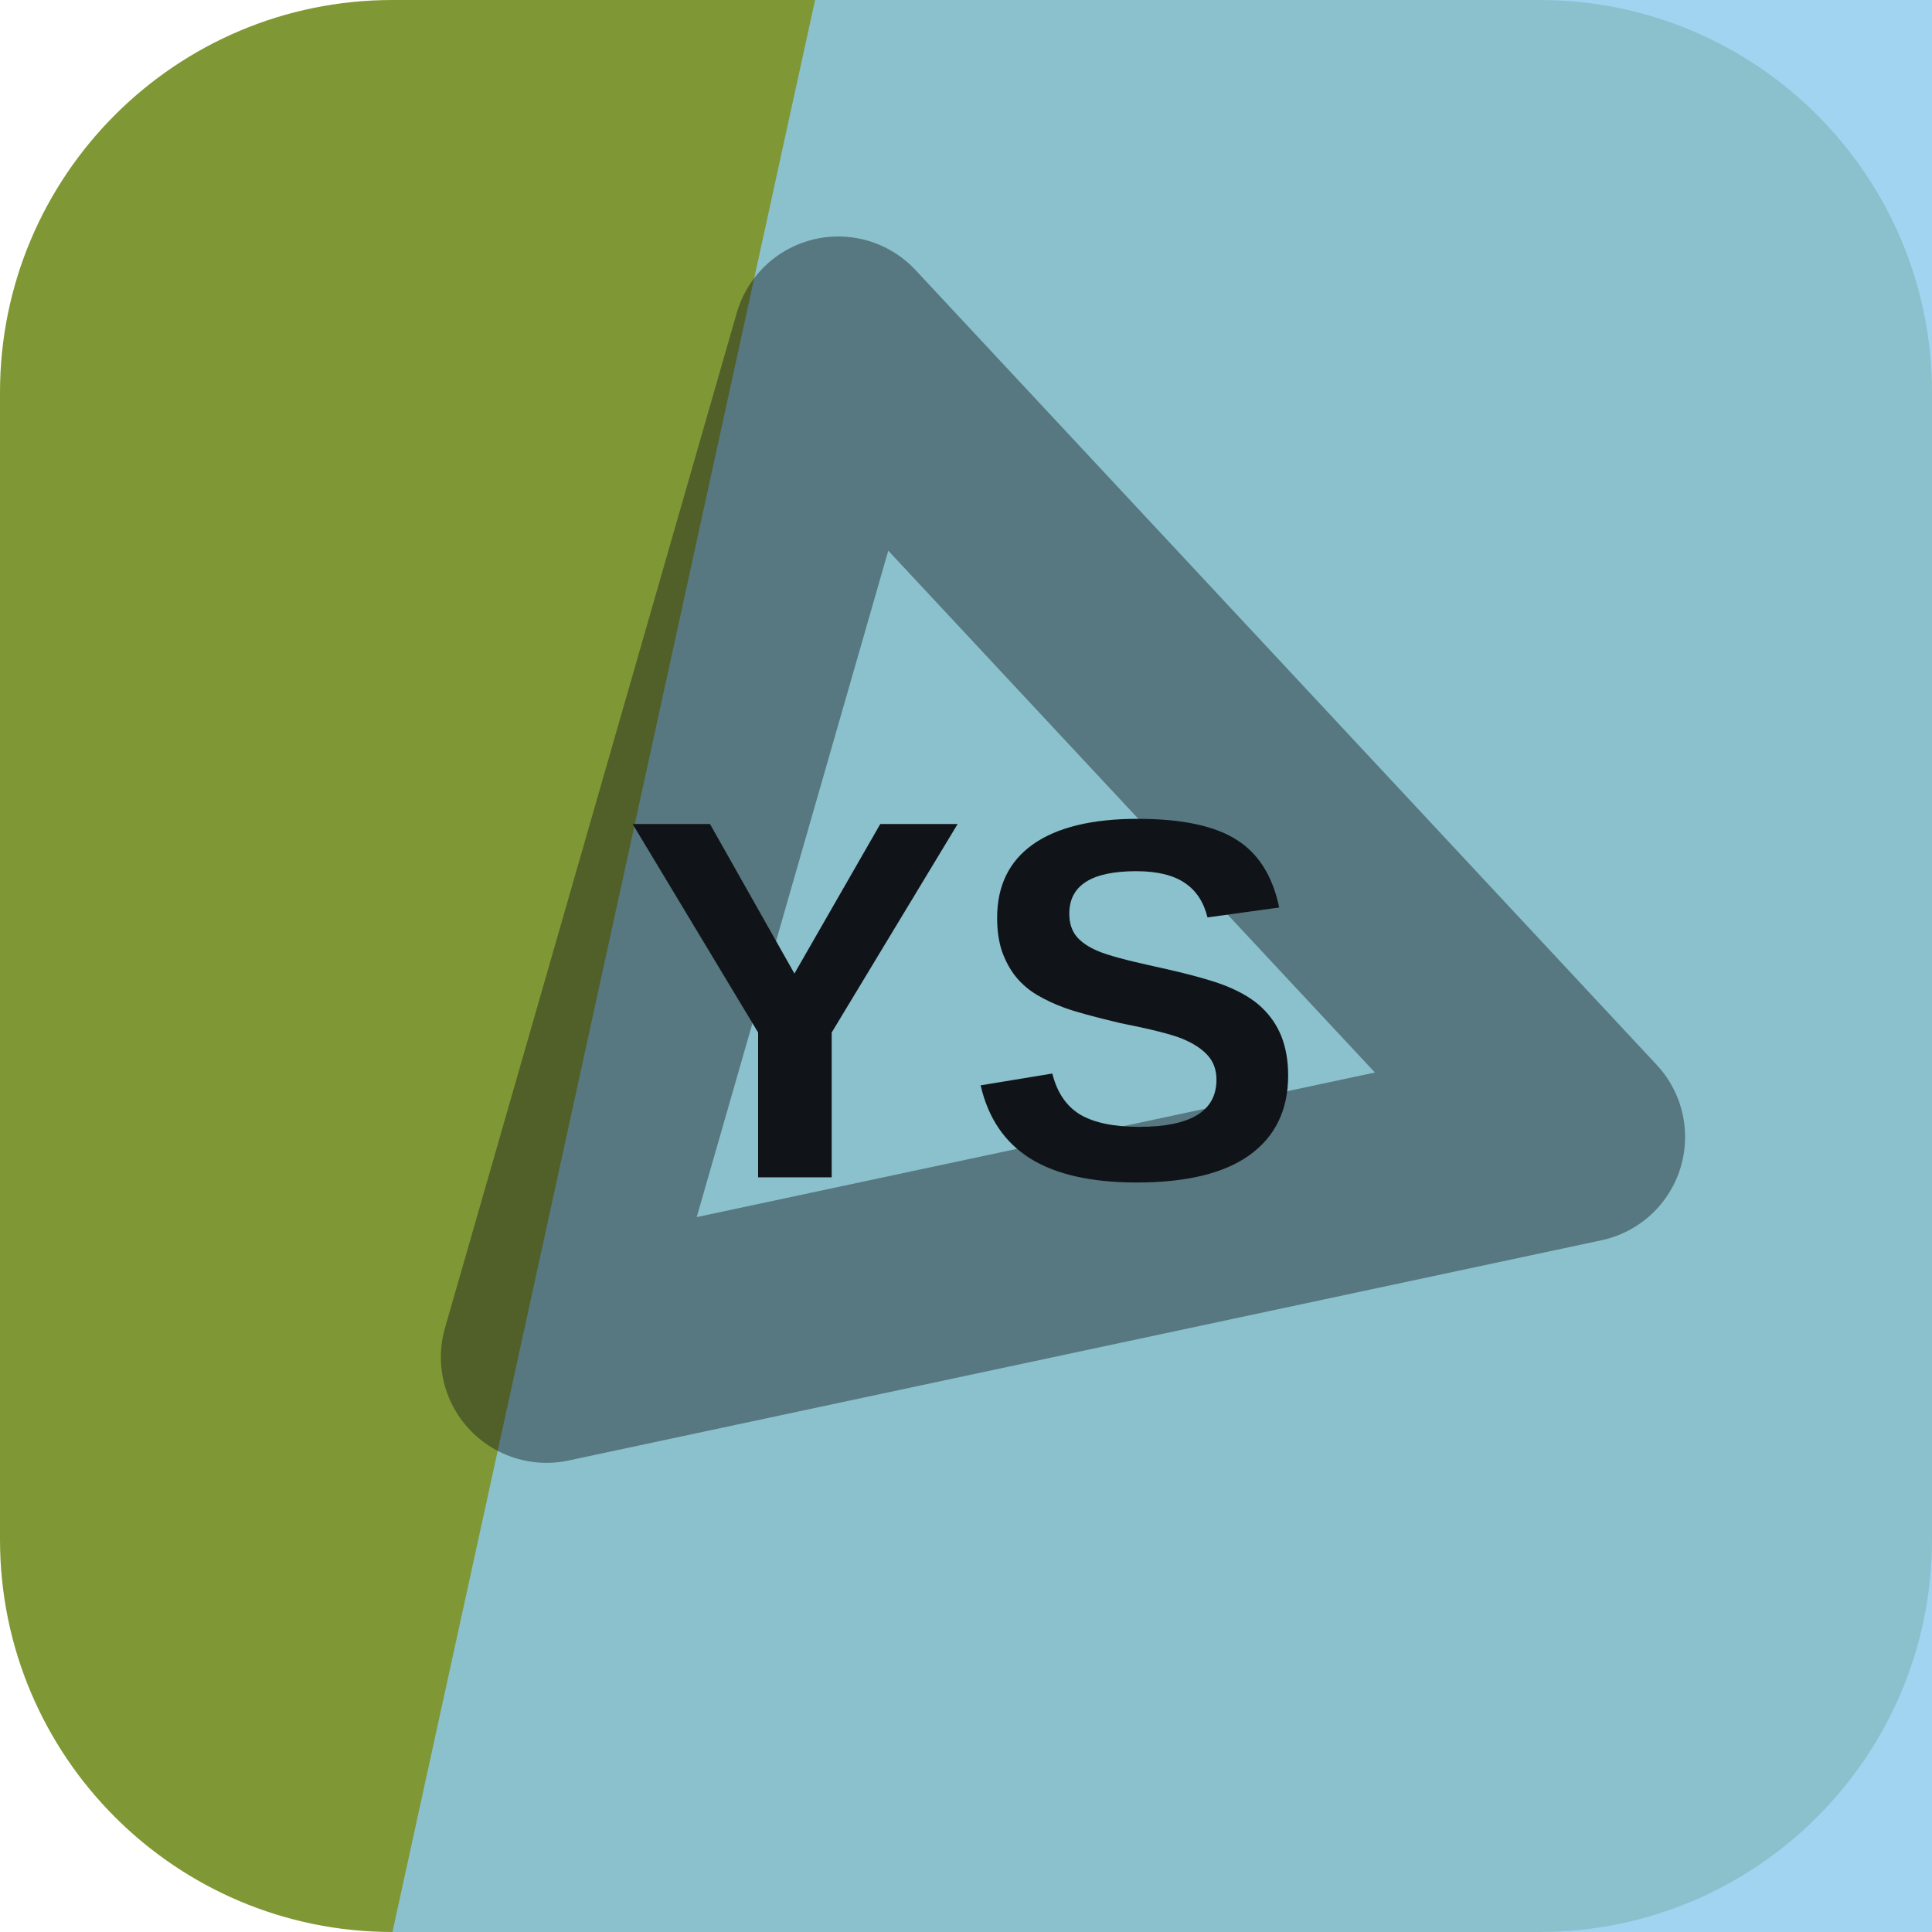
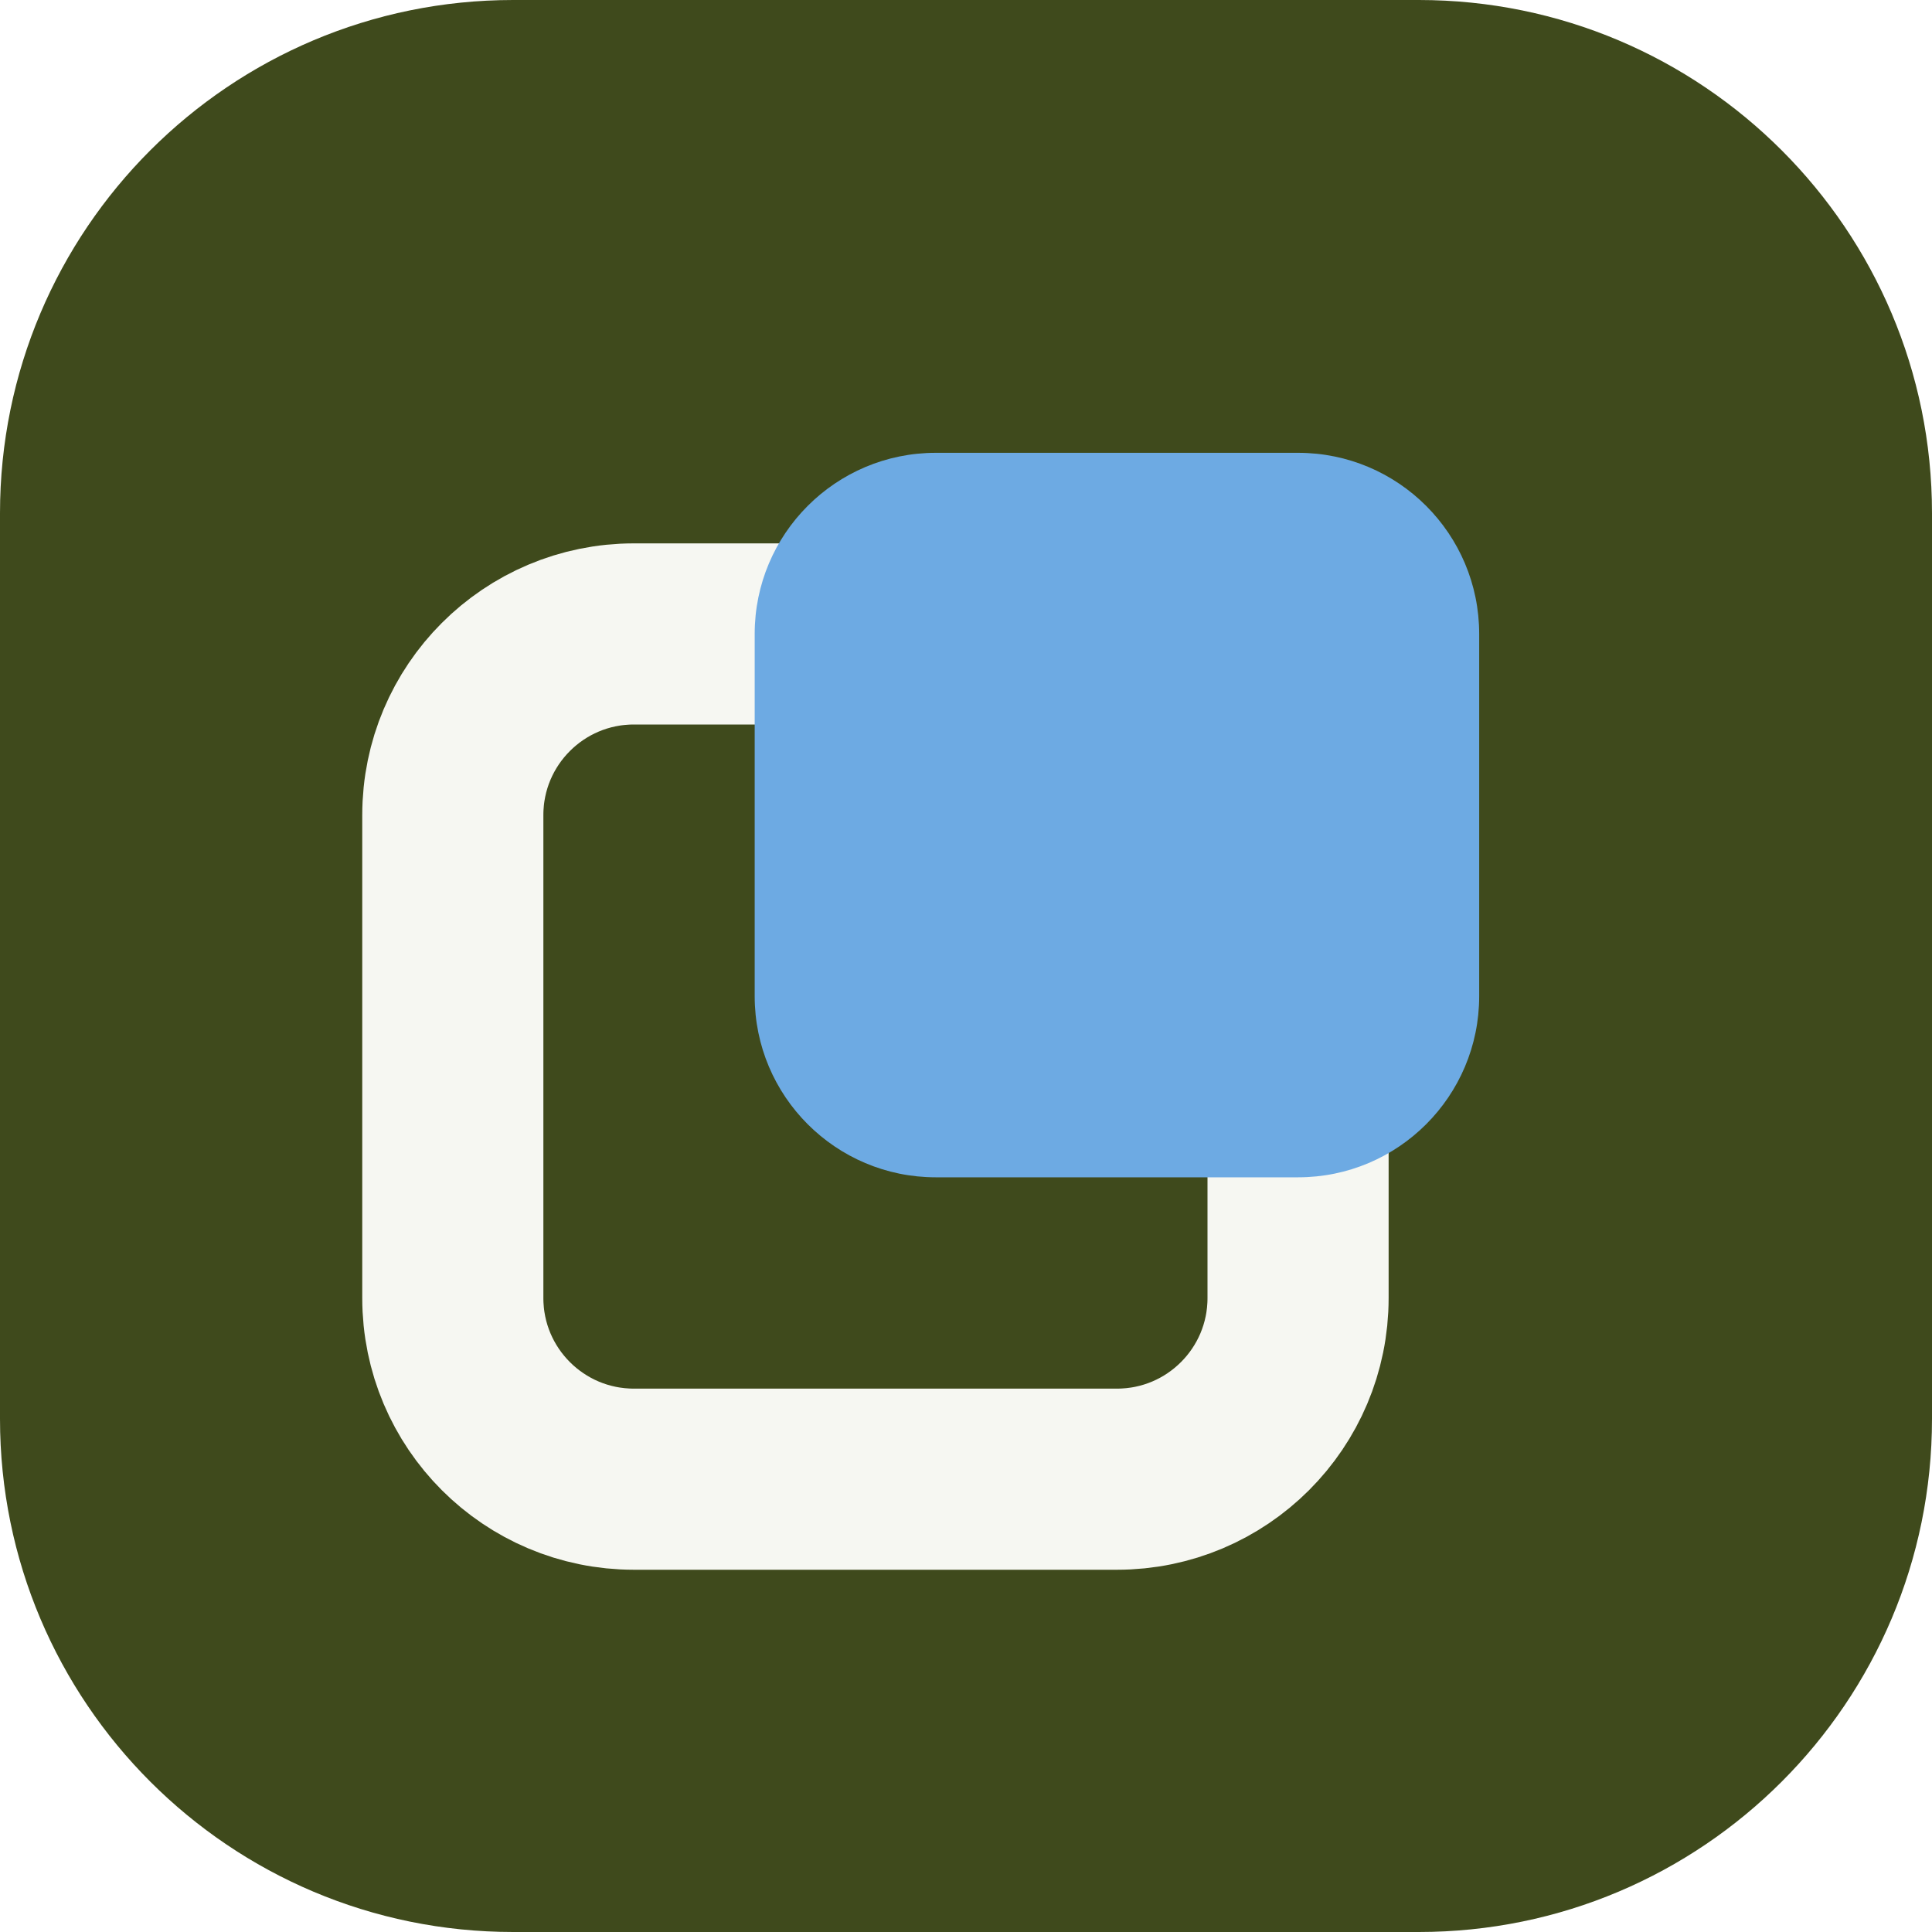
<svg xmlns="http://www.w3.org/2000/svg" width="64" height="64" viewBox="0 0 64 64" role="img">
-   <rect width="64" height="64" rx="13" fill="hsl(74 48% 40%)" />
-   <path d="M27 0h37v64H13Z" fill="hsl(202 73% 74%)" opacity="0.82" />
-   <g transform="rotate(227 32 32)" opacity="0.42">
-     <path d="M14 43 32 13l18 30Z" fill="none" stroke="#101418" stroke-width="7" stroke-linejoin="round" />
+   <rect width="64" height="64" rx="17" fill="hsl(74 45% 20%)" />
+   <g transform="rotate(270 32 32)">
+     <rect x="15" y="15" width="28" height="28" rx="6" fill="none" stroke="hsl(74 24% 96%)" stroke-width="6" />
+     <rect x="25" y="25" width="24" height="24" rx="6" fill="hsl(209 68% 66%)" />
  </g>
-   <text x="32" y="39" text-anchor="middle" fill="#101418" font-family="Arial,Helvetica,sans-serif" font-size="17" font-weight="700" letter-spacing="0">YS</text>
</svg>
